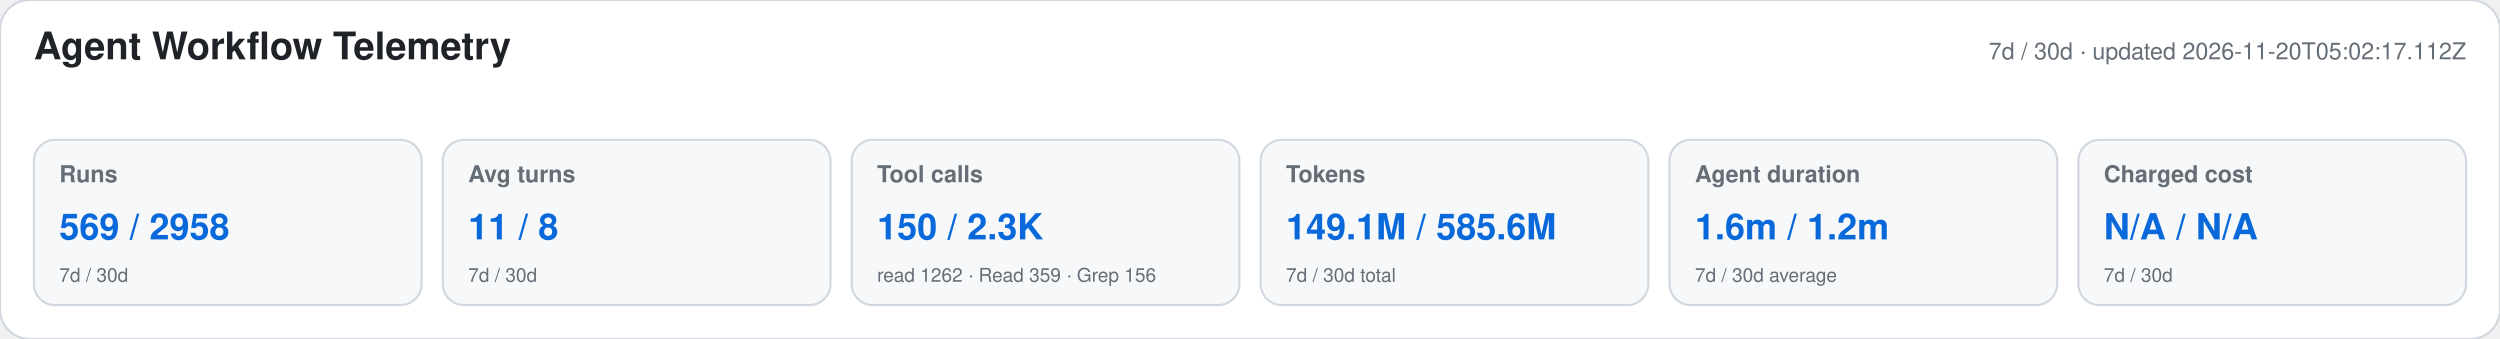
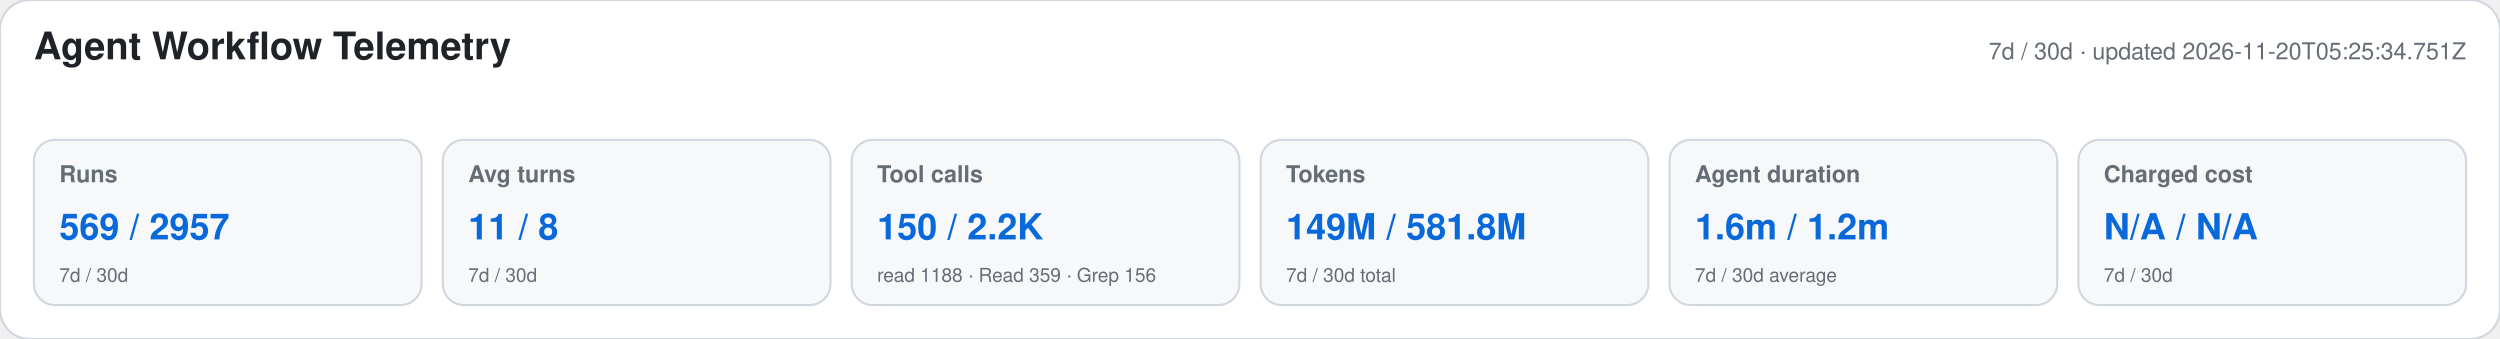
<svg xmlns="http://www.w3.org/2000/svg" width="1180" height="160" viewBox="0 0 1180 160" role="img" aria-labelledby="title desc">
  <style>text{font-family:-apple-system,BlinkMacSystemFont,"Segoe UI",Helvetica,Arial,sans-serif}.heading{font-size:18px;font-weight:650;fill:#1f2328}.meta,.label,.secondary{fill:#656d76}.meta,.label{font-size:11px}.label{font-weight:600}.primary{font-size:17px;font-weight:700;fill:#0969da}.secondary{font-size:9px}</style>
  <rect width="1180" height="160" rx="14" fill="#ffffff" stroke="#d0d7de" />
  <text x="16" y="28" class="heading">Agent Workflow Telemetry</text>
-   <text x="1164" y="28" text-anchor="end" class="meta">7d / 30d · updated 2026-11-20T05:02:17.112Z</text>
+   <text x="1164" y="28" text-anchor="end" class="meta">7d / 30d · updated 2026-11-20T05:25:34.751Z</text>
  <g>
    <rect x="16" y="66" width="183" height="78" rx="10" fill="#f6f8fa" stroke="#d0d7de" />
    <text x="28" y="86" class="label">Runs</text>
-     <text x="28" y="113" class="primary">569 / 2958</text>
+     <text x="28" y="113" class="primary">569 / 2957</text>
    <text x="28" y="133" class="secondary">7d / 30d</text>
  </g>
  <g>
    <rect x="209" y="66" width="183" height="78" rx="10" fill="#f6f8fa" stroke="#d0d7de" />
    <text x="221" y="86" class="label">Avg turns</text>
    <text x="221" y="113" class="primary">11 / 8</text>
    <text x="221" y="133" class="secondary">7d / 30d</text>
  </g>
  <g>
    <rect x="402" y="66" width="183" height="78" rx="10" fill="#f6f8fa" stroke="#d0d7de" />
    <text x="414" y="86" class="label">Tool calls</text>
-     <text x="414" y="113" class="primary">150 / 2.3K</text>
-     <text x="414" y="133" class="secondary">read 1262 · Read 359 · Grep 156</text>
+     <text x="414" y="113" class="primary">150 / 2.2K</text>
+     <text x="414" y="133" class="secondary">read 1188 · Read 359 · Grep 156</text>
  </g>
  <g>
    <rect x="595" y="66" width="183" height="78" rx="10" fill="#f6f8fa" stroke="#d0d7de" />
    <text x="607" y="86" class="label">Tokens</text>
-     <text x="607" y="113" class="primary">149.1M / 585.6M</text>
+     <text x="607" y="113" class="primary">149M / 581.8M</text>
    <text x="607" y="133" class="secondary">7d / 30d total</text>
  </g>
  <g>
    <rect x="788" y="66" width="183" height="78" rx="10" fill="#f6f8fa" stroke="#d0d7de" />
    <text x="800" y="86" class="label">Agent duration</text>
    <text x="800" y="113" class="primary">1.6m / 1.2m</text>
    <text x="800" y="133" class="secondary">7d / 30d average</text>
  </g>
  <g>
    <rect x="981" y="66" width="183" height="78" rx="10" fill="#f6f8fa" stroke="#d0d7de" />
    <text x="993" y="86" class="label">Charged cost</text>
    <text x="993" y="113" class="primary">N/A / N/A</text>
    <text x="993" y="133" class="secondary">7d / 30d</text>
  </g>
</svg>
